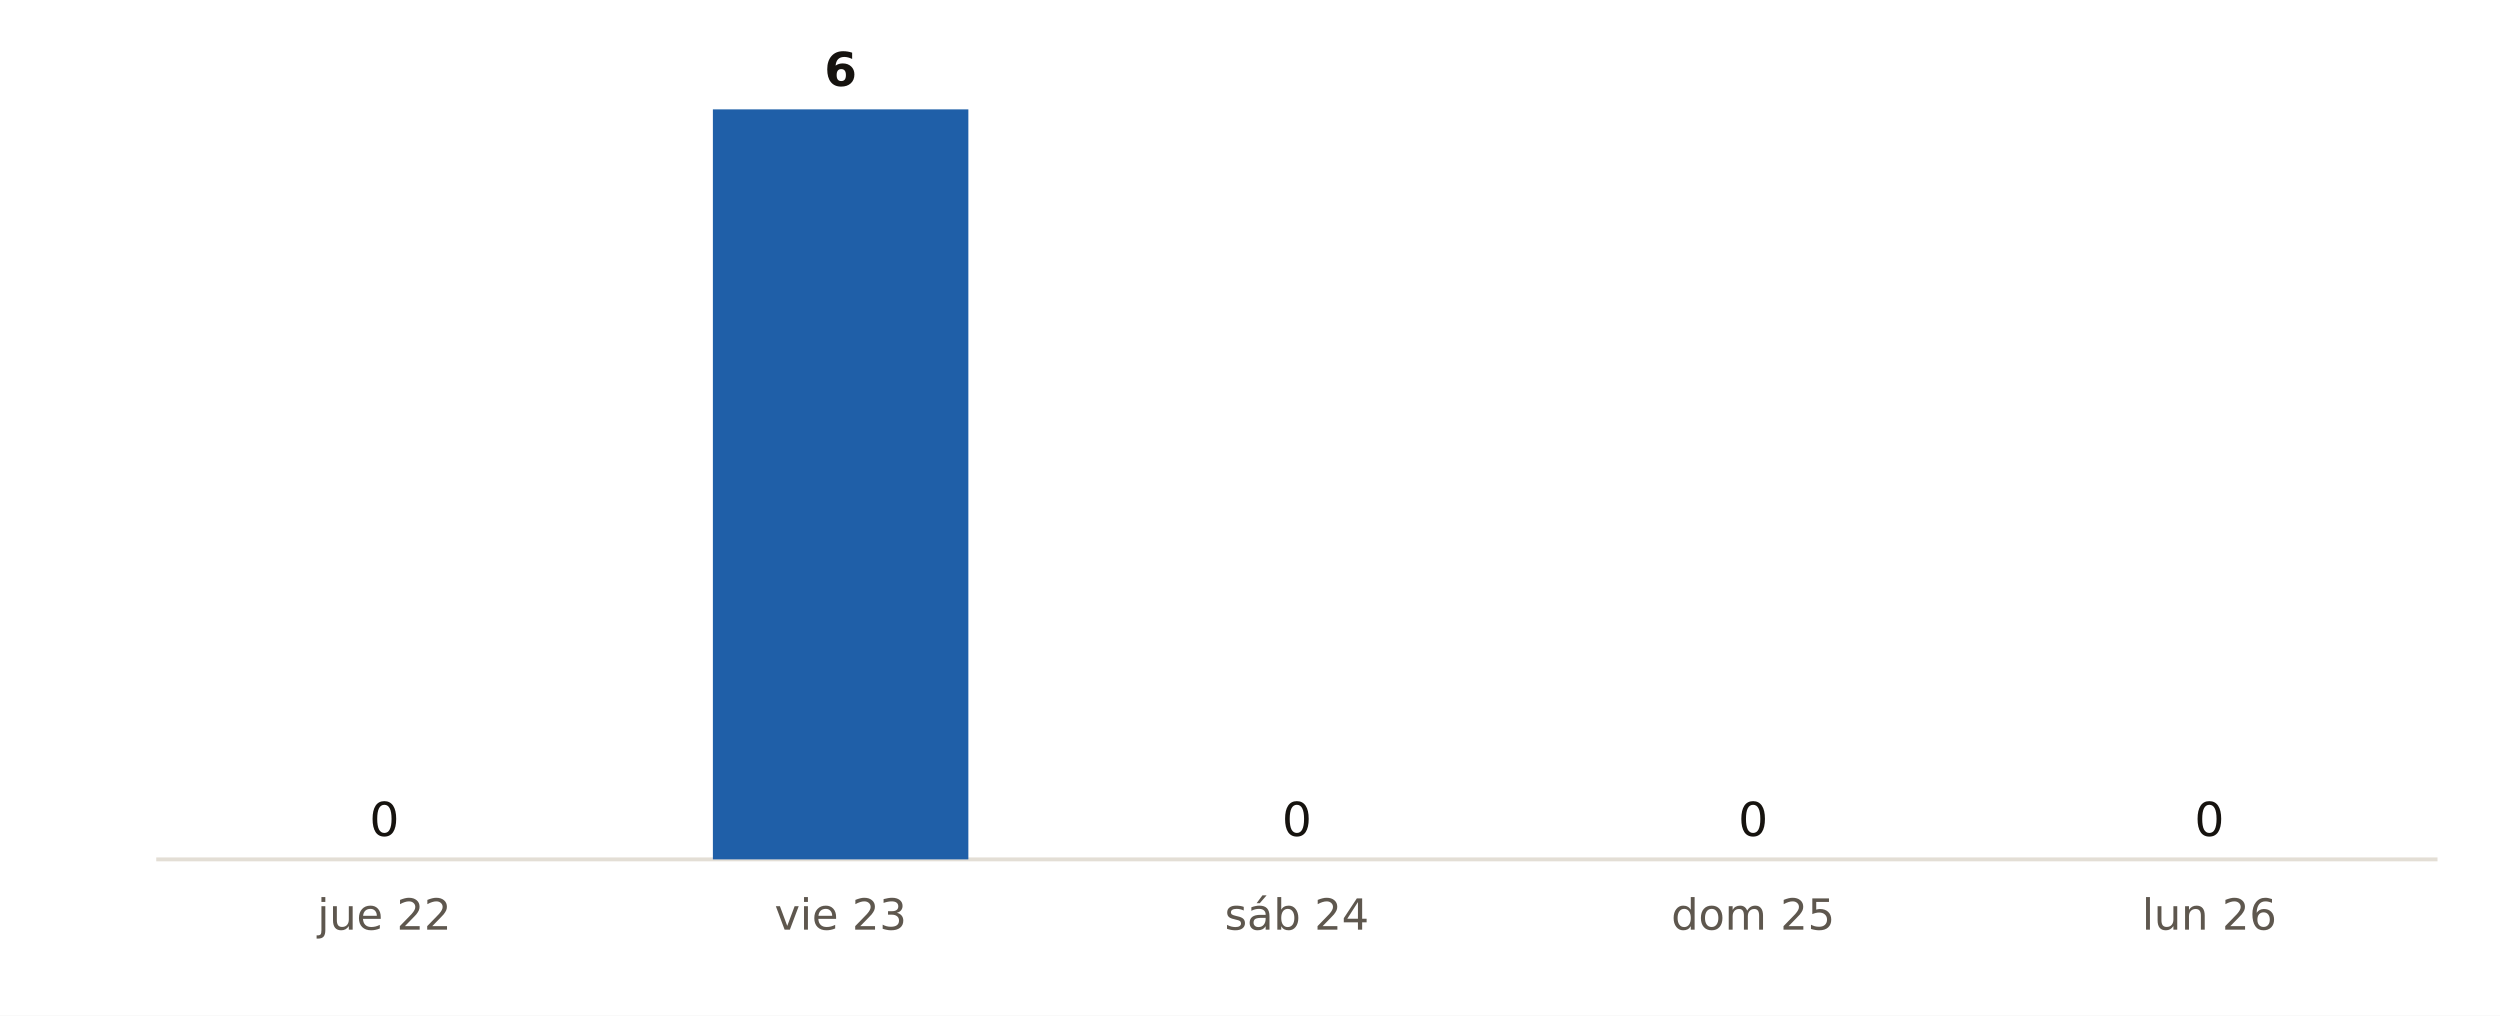
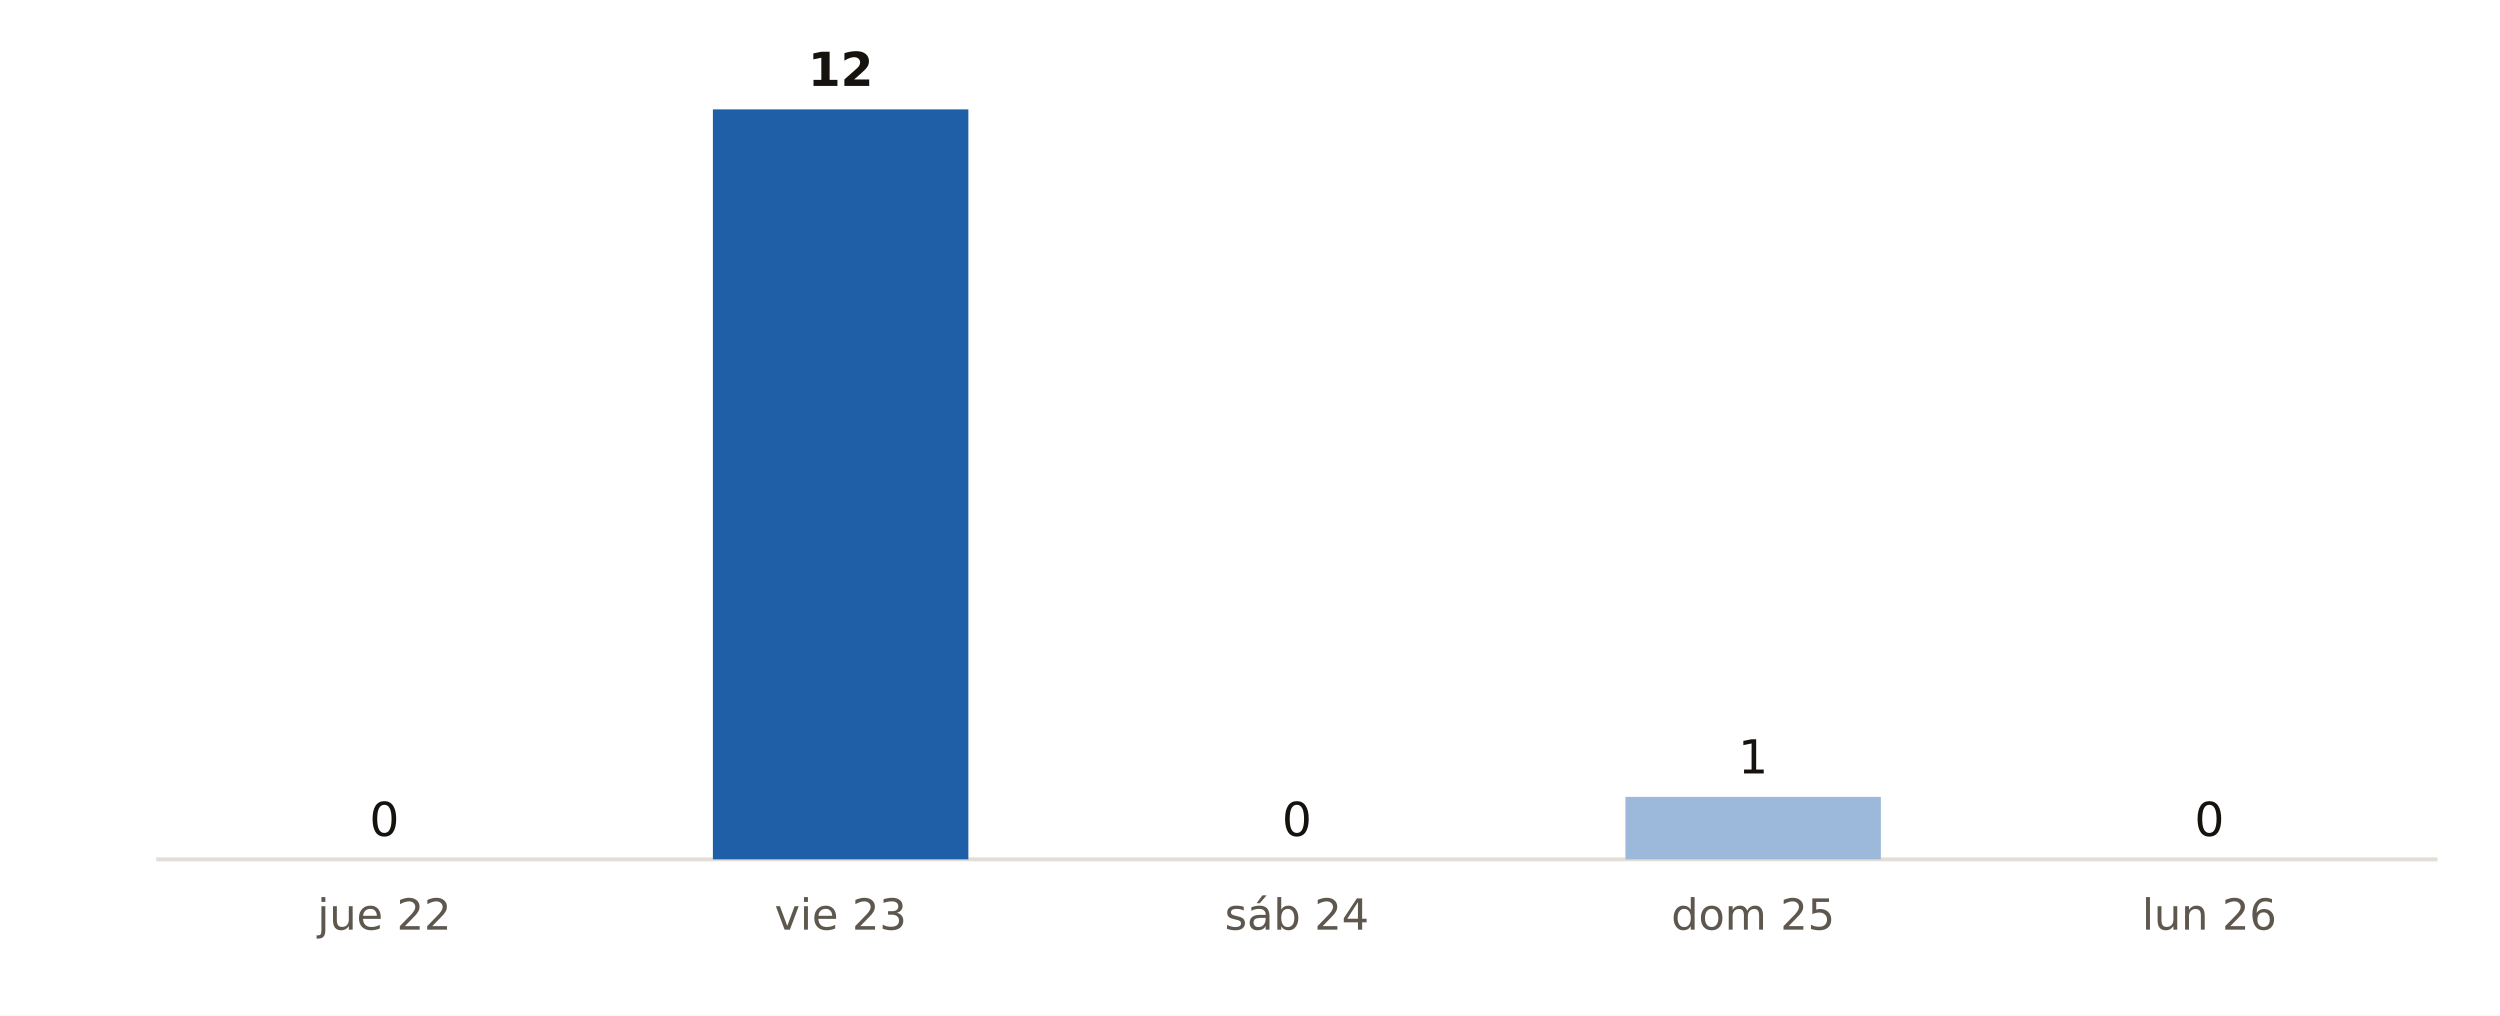
<svg xmlns="http://www.w3.org/2000/svg" viewBox="0 0 640 260" width="640" height="260" role="img" aria-label="Municipios de Navarra con probabilidad de lluvia del 90 % o más, día a día, según AEMET">
  <rect width="640" height="260" fill="#FFFFFF" />
  <line x1="40" x2="624" y1="220" y2="220" stroke="#E3DED5" stroke-width="1" />
  <rect x="65.7" y="220.0" width="65.4" height="0.0" fill="#9CB9DB" />
  <text x="98.4" y="214.0" font-size="12" fill="#16130F" text-anchor="middle" font-weight="400" font-family="Public Sans, DejaVu Sans, Arial, sans-serif">0</text>
  <text x="98.4" y="238.0" font-size="11" fill="#5E574E" text-anchor="middle" font-weight="400" font-family="Public Sans, DejaVu Sans, Arial, sans-serif">jue 22</text>
  <rect x="182.5" y="28.0" width="65.4" height="192.0" fill="#1F5FA8" />
-   <text x="215.2" y="22.0" font-size="12" fill="#16130F" text-anchor="middle" font-weight="700" font-family="Public Sans, DejaVu Sans, Arial, sans-serif">6</text>
+   <text x="215.2" y="22.0" font-size="12" fill="#16130F" text-anchor="middle" font-weight="700" font-family="Public Sans, DejaVu Sans, Arial, sans-serif">12</text>
  <text x="215.2" y="238.0" font-size="11" fill="#5E574E" text-anchor="middle" font-weight="400" font-family="Public Sans, DejaVu Sans, Arial, sans-serif">vie 23</text>
  <rect x="299.3" y="220.0" width="65.4" height="0.0" fill="#9CB9DB" />
  <text x="332.0" y="214.0" font-size="12" fill="#16130F" text-anchor="middle" font-weight="400" font-family="Public Sans, DejaVu Sans, Arial, sans-serif">0</text>
  <text x="332.0" y="238.0" font-size="11" fill="#5E574E" text-anchor="middle" font-weight="400" font-family="Public Sans, DejaVu Sans, Arial, sans-serif">sáb 24</text>
-   <rect x="416.1" y="220.0" width="65.4" height="0.0" fill="#9CB9DB" />
-   <text x="448.8" y="214.0" font-size="12" fill="#16130F" text-anchor="middle" font-weight="400" font-family="Public Sans, DejaVu Sans, Arial, sans-serif">0</text>
+   <rect x="416.1" y="204.0" width="65.4" height="16.0" fill="#9CB9DB" />
+   <text x="448.8" y="198.0" font-size="12" fill="#16130F" text-anchor="middle" font-weight="400" font-family="Public Sans, DejaVu Sans, Arial, sans-serif">1</text>
  <text x="448.8" y="238.0" font-size="11" fill="#5E574E" text-anchor="middle" font-weight="400" font-family="Public Sans, DejaVu Sans, Arial, sans-serif">dom 25</text>
  <rect x="532.9" y="220.0" width="65.4" height="0.0" fill="#9CB9DB" />
  <text x="565.6" y="214.0" font-size="12" fill="#16130F" text-anchor="middle" font-weight="400" font-family="Public Sans, DejaVu Sans, Arial, sans-serif">0</text>
  <text x="565.6" y="238.0" font-size="11" fill="#5E574E" text-anchor="middle" font-weight="400" font-family="Public Sans, DejaVu Sans, Arial, sans-serif">lun 26</text>
</svg>
